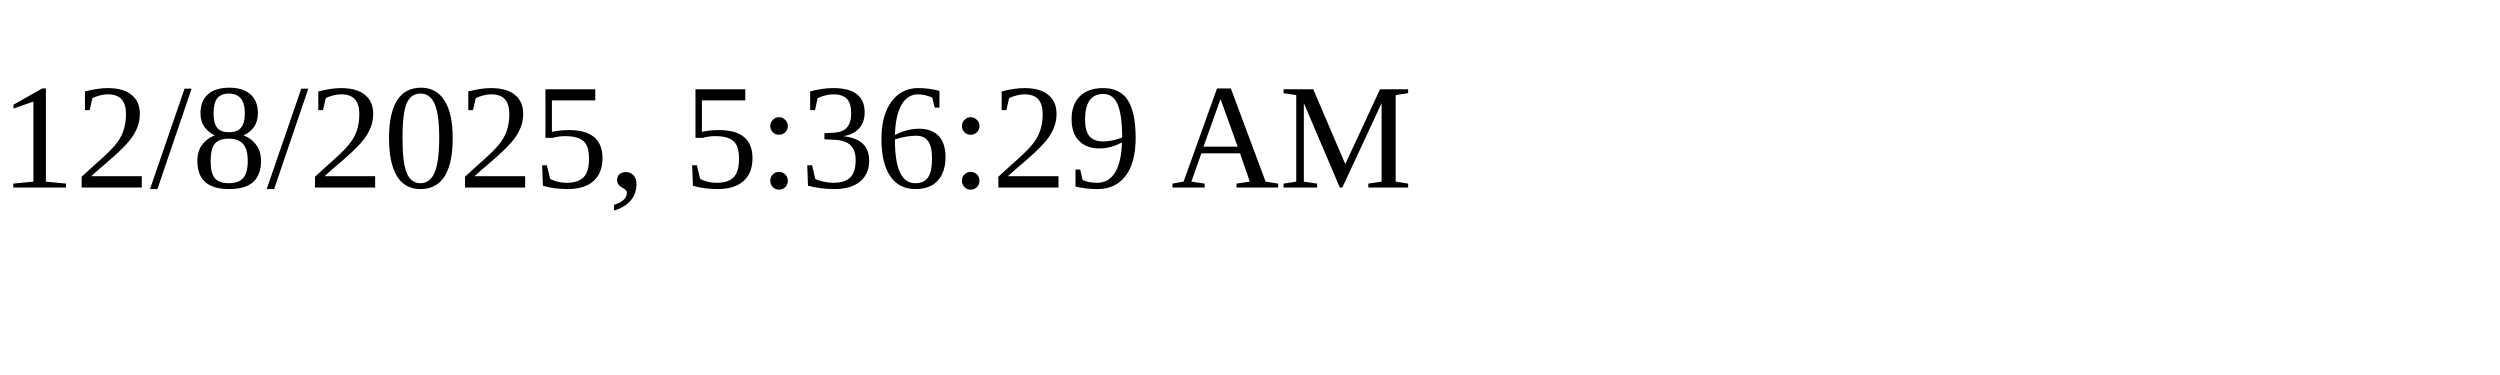
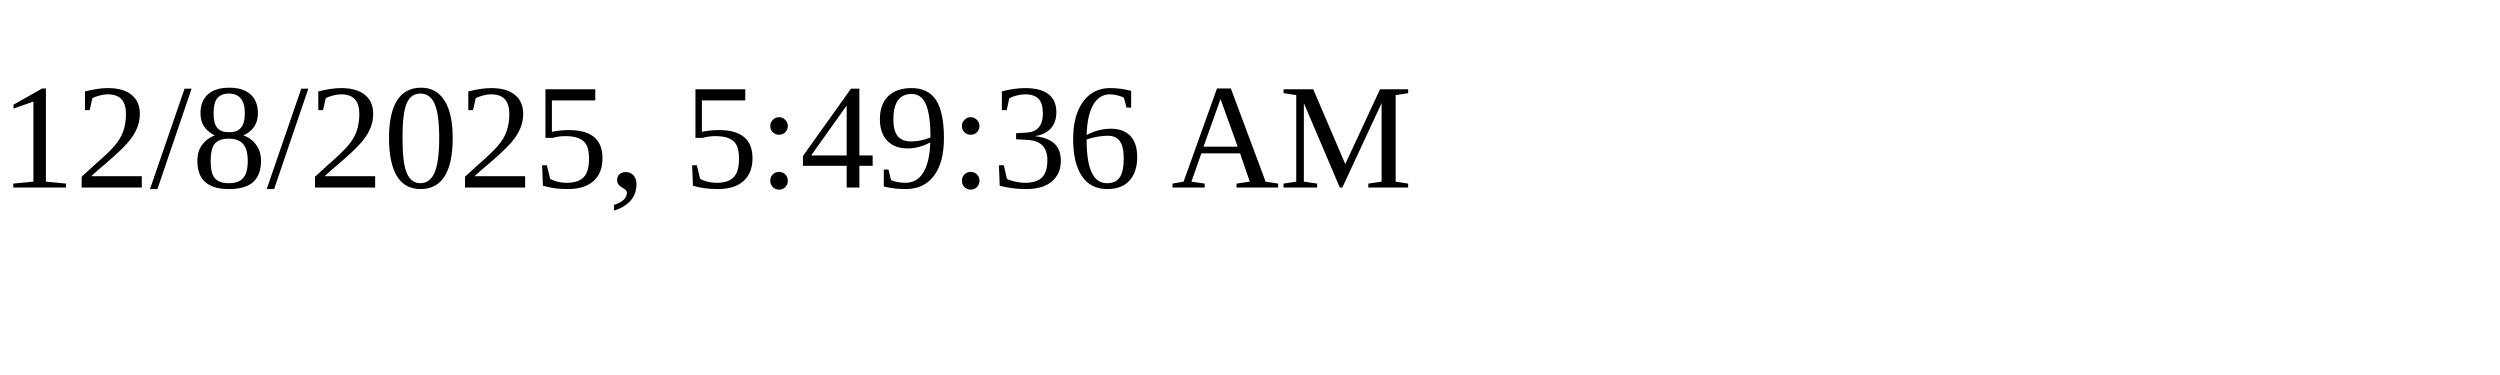
<svg xmlns="http://www.w3.org/2000/svg" height="30" width="200">
-   <text x="0" y="15">12/8/2025, 5:36:29 AM</text>
+   <text x="0" y="15">12/8/2025, 5:49:36 AM</text>
</svg>
